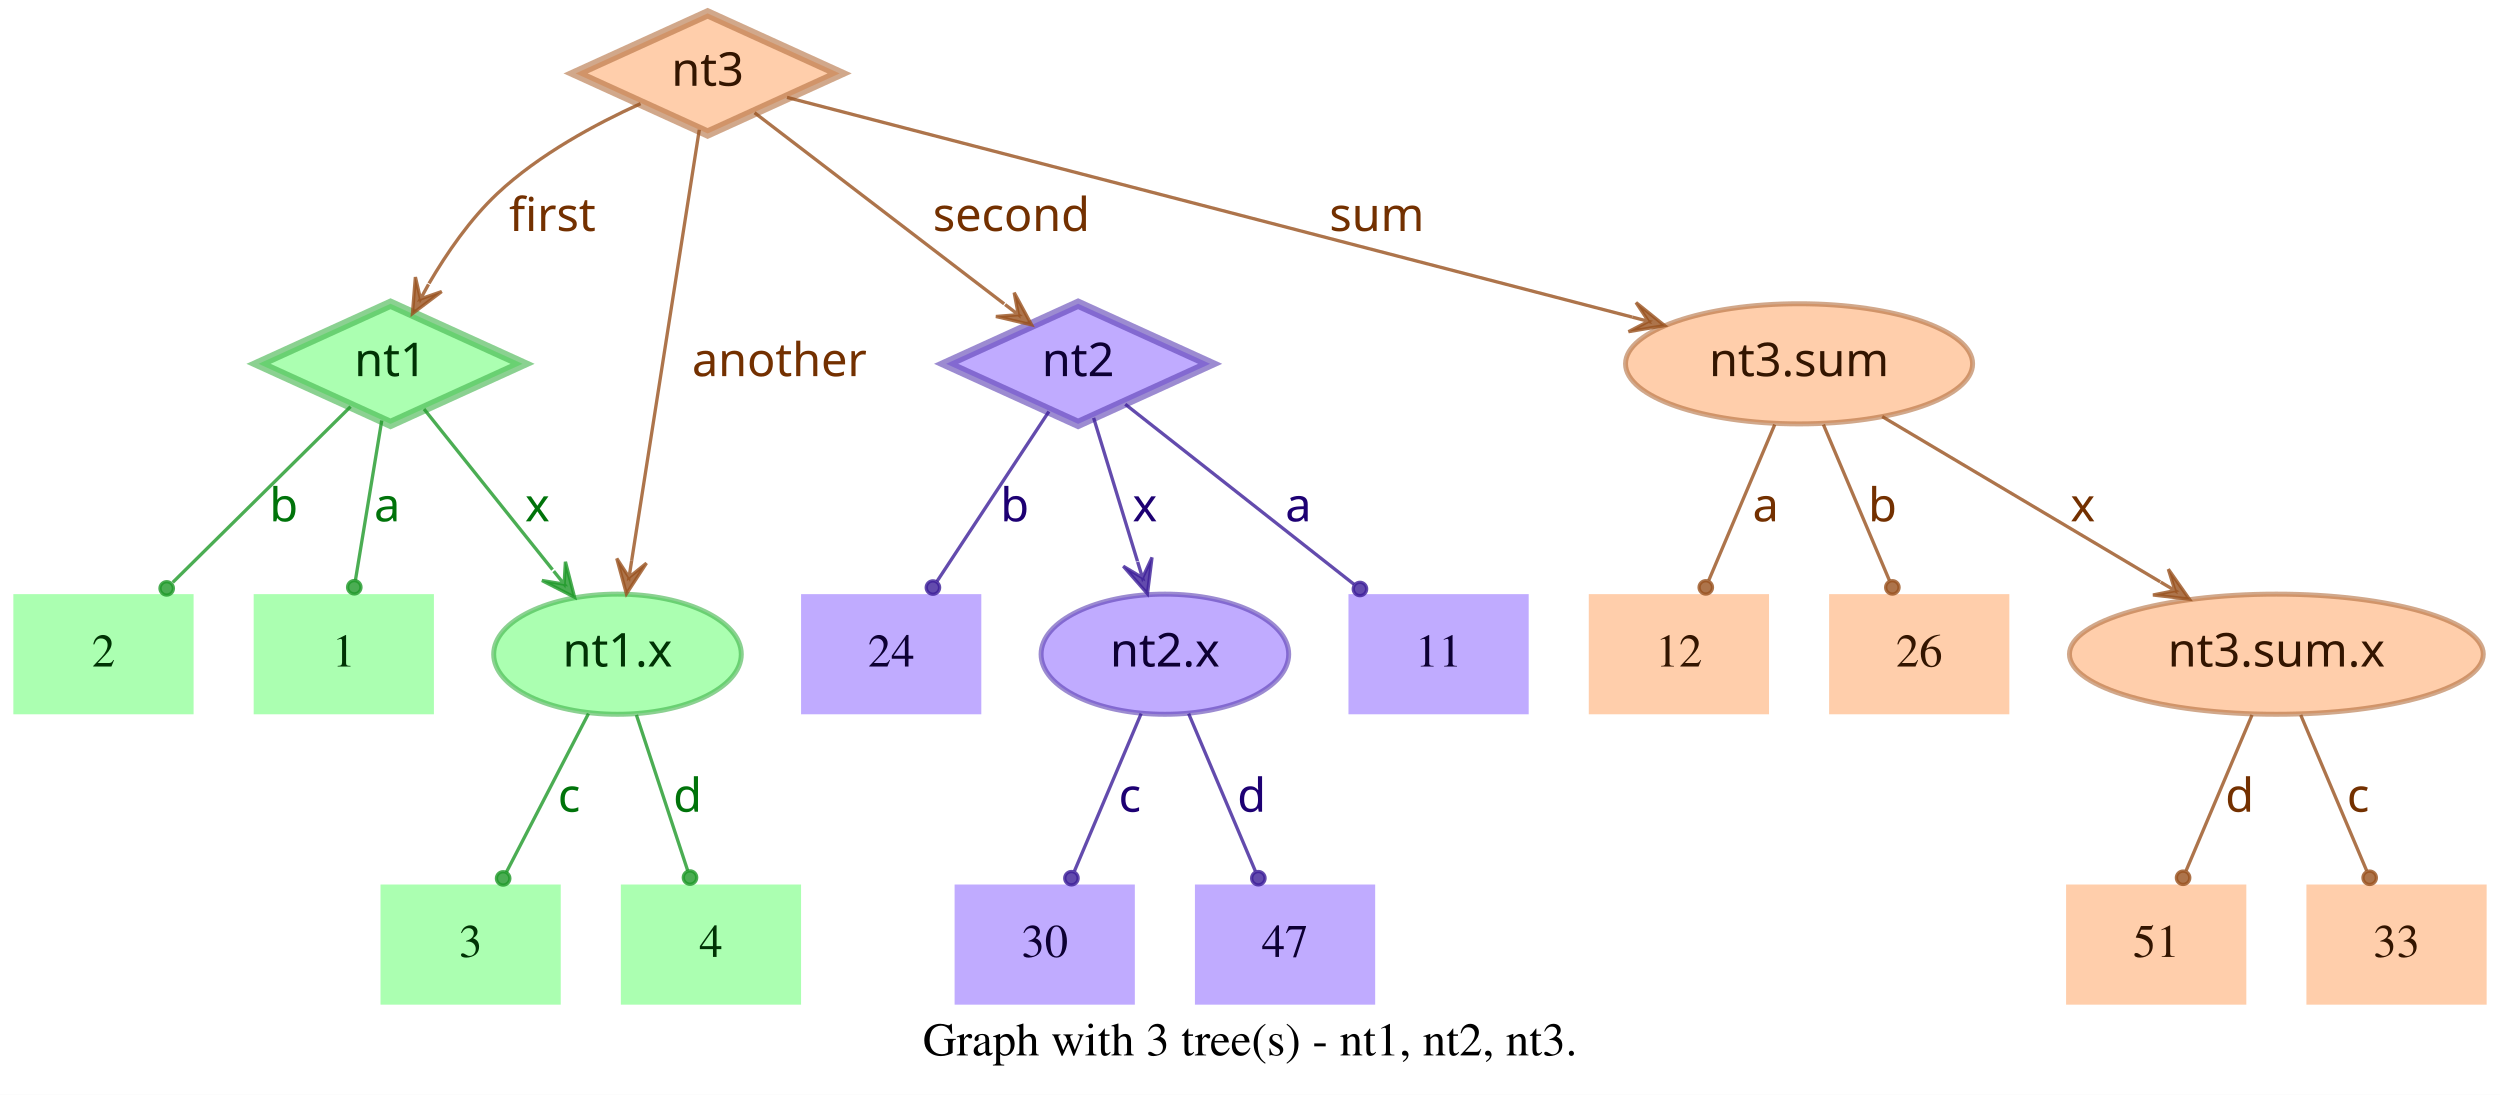
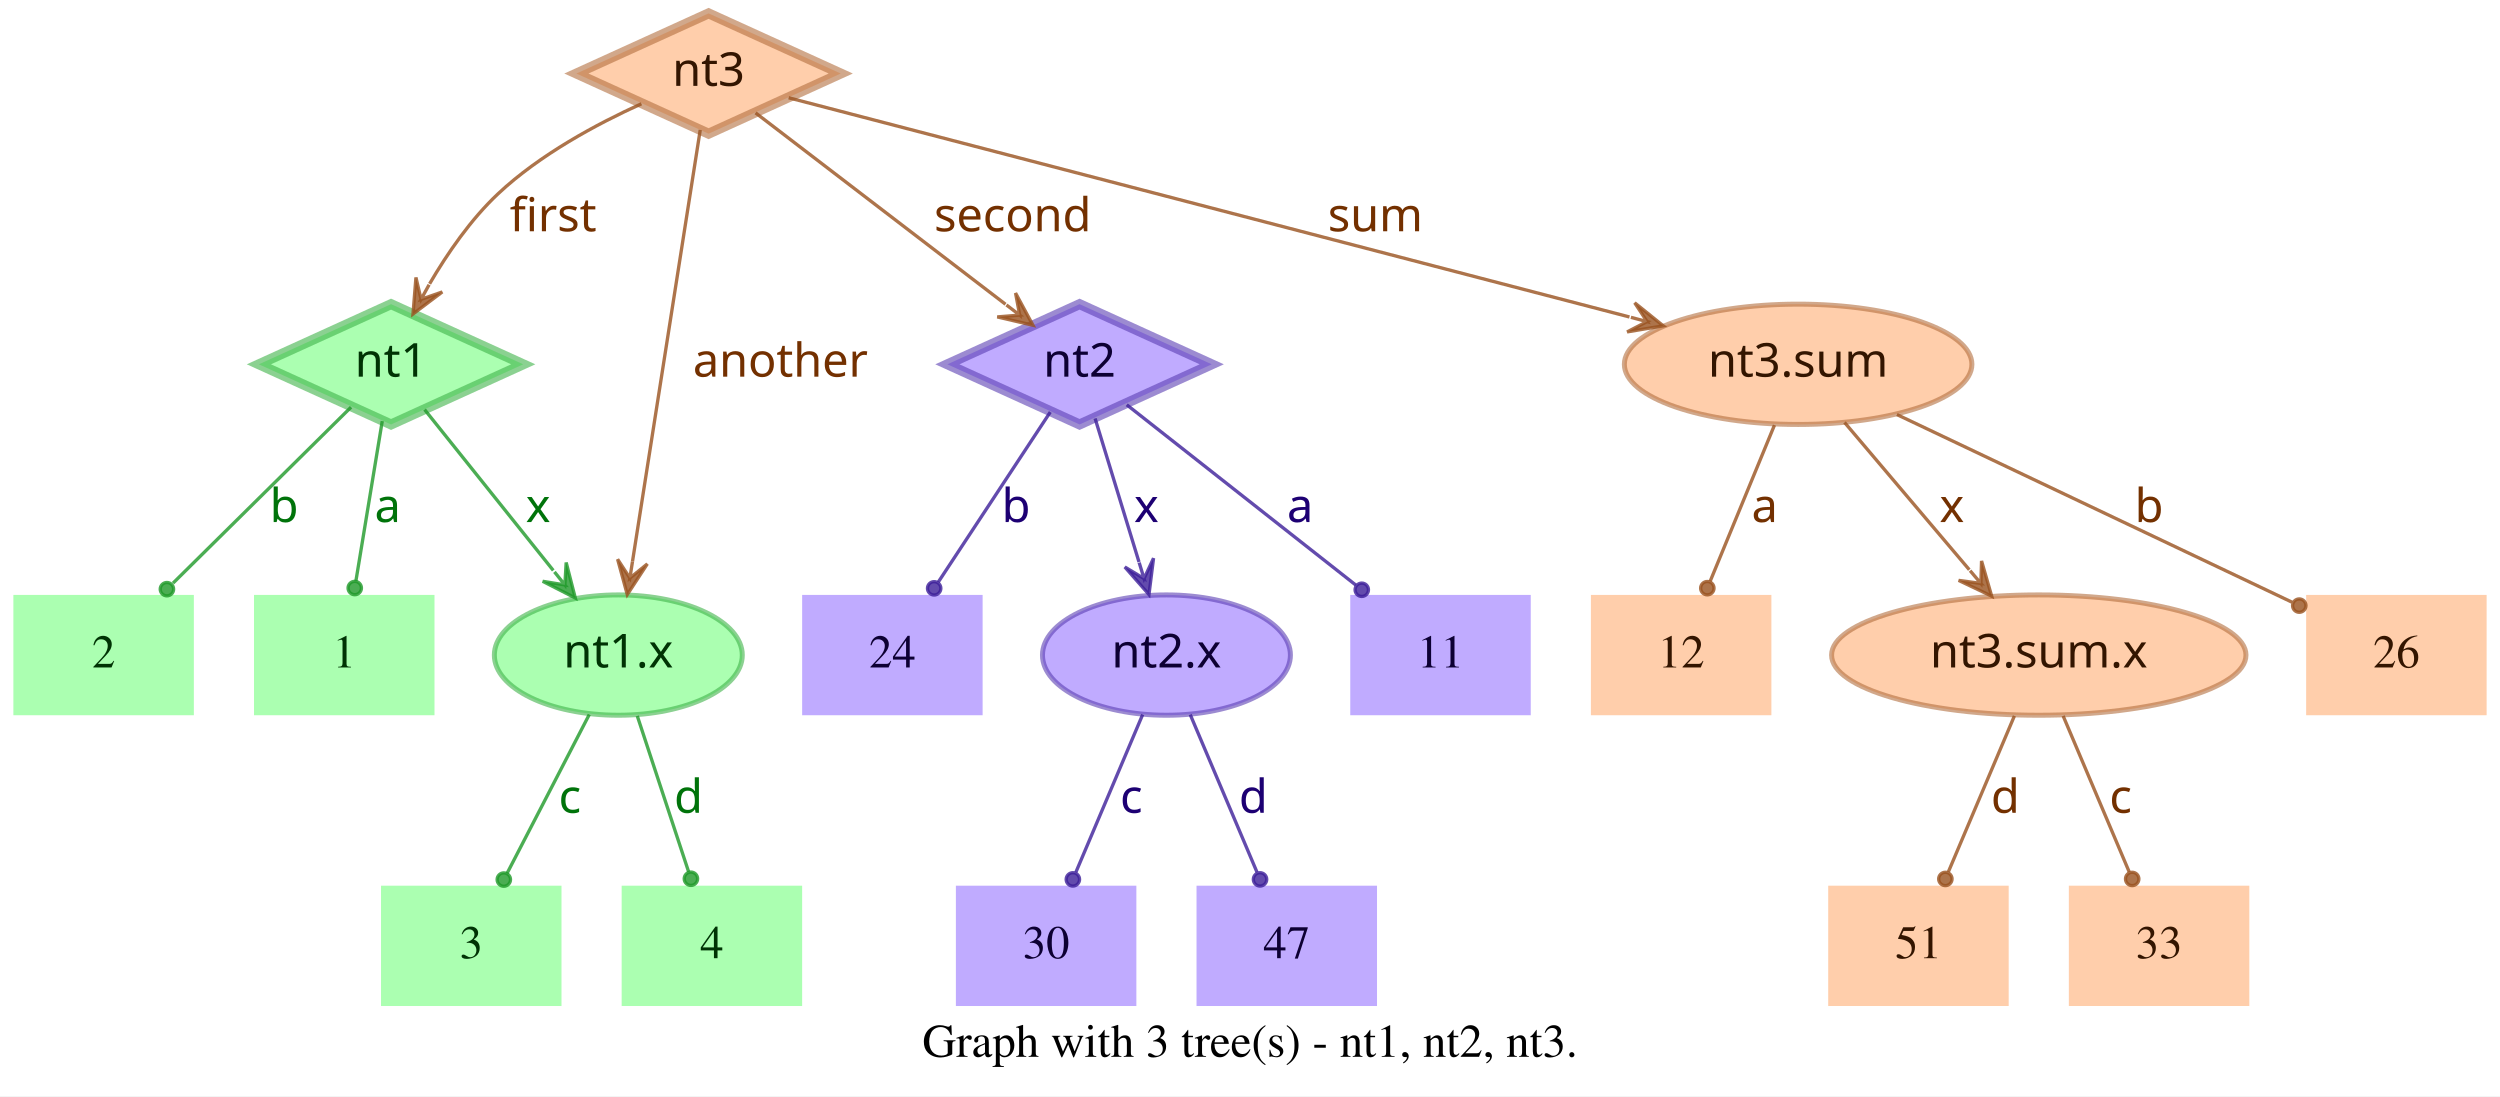
- <svg xmlns="http://www.w3.org/2000/svg" width="749pt" height="328pt" viewBox="0.00 0.00 749.00 328.00">
+ <svg xmlns="http://www.w3.org/2000/svg" width="748pt" height="328pt" viewBox="0.00 0.00 748.00 328.00">
  <g id="graph0" class="graph" transform="scale(1 1) rotate(0) translate(4 324)">
-     <polygon fill="white" stroke="transparent" points="-4,4 -4,-324 745,-324 745,4 -4,4" />
-     <text text-anchor="middle" x="370.5" y="-7.8" font-family="Times,serif" font-size="14.00">Graph with 3 tree(s) - nt1, nt2, nt3.</text>
+     <polygon fill="white" stroke="transparent" points="-4,4 -4,-324 744,-324 744,4 -4,4" />
+     <text text-anchor="middle" x="370" y="-7.8" font-family="Times,serif" font-size="14.00">Graph with 3 tree(s) - nt1, nt2, nt3.</text>
    <g id="node1" class="node">
      <polygon fill="#73ff7e" fill-opacity="0.6" stroke="#3eb248" stroke-width="3" stroke-opacity="0.6" points="113,-233 73.45,-215 113,-197 152.55,-215 113,-233" />
      <text text-anchor="middle" x="113" y="-211.3" font-family="Times-Roman bold" font-size="14.00" fill="#003304">nt1</text>
    </g>
    <g id="node4" class="node">
      <polygon fill="#73ff7e" fill-opacity="0.6" stroke="transparent" stroke-width="1.5" points="126,-146 72,-146 72,-110 126,-110 126,-146" />
      <text text-anchor="middle" x="99" y="-124.3" font-family="Times,serif" font-size="14.00" fill="#003304">1</text>
    </g>
    <g id="edge1" class="edge">
      <path fill="none" stroke="#1f9929" stroke-opacity="0.8" d="M110.37,-198.01C108.14,-184.47 104.92,-164.96 102.48,-150.13" />
      <ellipse fill="#1f9929" fill-opacity="0.8" stroke="#1f9929" stroke-opacity="0.8" cx="102.14" cy="-148.06" rx="2" ry="2" />
      <text text-anchor="middle" x="112" y="-167.8" font-family="Times-Roman bold" font-size="14.00" fill="#00730a">a</text>
    </g>
    <g id="node5" class="node">
      <polygon fill="#73ff7e" fill-opacity="0.6" stroke="transparent" stroke-width="1.5" points="54,-146 0,-146 0,-110 54,-110 54,-146" />
      <text text-anchor="middle" x="27" y="-124.3" font-family="Times,serif" font-size="14.00" fill="#003304">2</text>
    </g>
    <g id="edge2" class="edge">
      <path fill="none" stroke="#1f9929" stroke-opacity="0.8" d="M101.04,-202.18C87.28,-188.58 64.44,-166.01 47.76,-149.52" />
      <ellipse fill="#1f9929" fill-opacity="0.8" stroke="#1f9929" stroke-opacity="0.8" cx="45.94" cy="-147.72" rx="2" ry="2" />
      <text text-anchor="middle" x="81" y="-167.8" font-family="Times-Roman bold" font-size="14.00" fill="#00730a">b</text>
    </g>
    <g id="node6" class="node">
      <ellipse fill="#73ff7e" fill-opacity="0.6" stroke="#3eb248" stroke-width="1.5" stroke-opacity="0.6" cx="181" cy="-128" rx="37.09" ry="18" />
      <text text-anchor="middle" x="181" y="-124.3" font-family="Times-Roman bold" font-size="14.00" fill="#003304">nt1.x</text>
    </g>
    <g id="edge3" class="edge">
      <path fill="none" stroke="#1f9929" stroke-opacity="0.8" d="M123.03,-201.46C133.13,-188.83 148.97,-169.03 161.54,-153.32" />
      <polygon fill="#1f9929" fill-opacity="0.8" stroke="#1f9929" stroke-opacity="0.8" points="168.13,-145.08 165.4,-155.7 165.01,-148.99 161.89,-152.89 161.89,-152.89 161.89,-152.89 165.01,-148.99 158.37,-150.08 168.13,-145.08 168.13,-145.08" />
      <text text-anchor="middle" x="157" y="-167.8" font-family="Times-Roman bold" font-size="14.00" fill="#00730a">x</text>
    </g>
    <g id="node2" class="node">
      <polygon fill="#9673ff" fill-opacity="0.6" stroke="#5b3eb2" stroke-width="3" stroke-opacity="0.6" points="319,-233 279.45,-215 319,-197 358.55,-215 319,-233" />
      <text text-anchor="middle" x="319" y="-211.3" font-family="Times-Roman bold" font-size="14.00" fill="#0d0033">nt2</text>
    </g>
    <g id="node7" class="node">
      <polygon fill="#9673ff" fill-opacity="0.6" stroke="transparent" stroke-width="1.5" points="454,-146 400,-146 400,-110 454,-110 454,-146" />
      <text text-anchor="middle" x="427" y="-124.3" font-family="Times,serif" font-size="14.00" fill="#0d0033">11</text>
    </g>
    <g id="edge4" class="edge">
      <path fill="none" stroke="#3d1f99" stroke-opacity="0.8" d="M333.12,-202.89C350.49,-189.22 380.29,-165.76 401.66,-148.94" />
      <ellipse fill="#3d1f99" fill-opacity="0.8" stroke="#3d1f99" stroke-opacity="0.8" cx="403.44" cy="-147.54" rx="2" ry="2" />
      <text text-anchor="middle" x="385" y="-167.8" font-family="Times-Roman bold" font-size="14.00" fill="#1d0073">a</text>
    </g>
    <g id="node8" class="node">
      <polygon fill="#9673ff" fill-opacity="0.6" stroke="transparent" stroke-width="1.5" points="290,-146 236,-146 236,-110 290,-110 290,-146" />
      <text text-anchor="middle" x="263" y="-124.3" font-family="Times,serif" font-size="14.00" fill="#0d0033">24</text>
    </g>
    <g id="edge5" class="edge">
      <path fill="none" stroke="#3d1f99" stroke-opacity="0.8" d="M310.25,-200.72C301.27,-187.09 287.17,-165.69 276.71,-149.81" />
      <ellipse fill="#3d1f99" fill-opacity="0.8" stroke="#3d1f99" stroke-opacity="0.8" cx="275.5" cy="-147.97" rx="2" ry="2" />
      <text text-anchor="middle" x="300" y="-167.8" font-family="Times-Roman bold" font-size="14.00" fill="#1d0073">b</text>
    </g>
    <g id="node9" class="node">
      <ellipse fill="#9673ff" fill-opacity="0.6" stroke="#5b3eb2" stroke-width="1.5" stroke-opacity="0.6" cx="345" cy="-128" rx="37.09" ry="18" />
      <text text-anchor="middle" x="345" y="-124.3" font-family="Times-Roman bold" font-size="14.00" fill="#0d0033">nt2.x</text>
    </g>
    <g id="edge6" class="edge">
      <path fill="none" stroke="#3d1f99" stroke-opacity="0.8" d="M323.65,-198.8C327.29,-186.89 332.45,-170.02 336.79,-155.84" />
      <polygon fill="#3d1f99" fill-opacity="0.8" stroke="#3d1f99" stroke-opacity="0.8" points="339.77,-146.11 341.14,-156.99 338.3,-150.89 336.84,-155.67 336.84,-155.67 336.84,-155.67 338.3,-150.89 332.54,-154.36 339.77,-146.11 339.77,-146.11" />
      <text text-anchor="middle" x="339" y="-167.8" font-family="Times-Roman bold" font-size="14.00" fill="#1d0073">x</text>
    </g>
    <g id="node3" class="node">
      <polygon fill="#ffad73" fill-opacity="0.6" stroke="#b26f3e" stroke-width="3" stroke-opacity="0.6" points="208,-320 168.45,-302 208,-284 247.55,-302 208,-320" />
      <text text-anchor="middle" x="208" y="-298.3" font-family="Times-Roman bold" font-size="14.00" fill="#331500">nt3</text>
    </g>
    <g id="edge7" class="edge">
      <path fill="none" stroke="#99521f" stroke-opacity="0.8" d="M187.91,-292.95C174.66,-286.94 157.49,-277.74 145,-266 136.86,-258.35 129.88,-248.22 124.53,-239.08" />
      <polygon fill="#99521f" fill-opacity="0.8" stroke="#99521f" stroke-opacity="0.8" points="119.57,-230.05 128.33,-236.65 121.98,-234.44 124.39,-238.82 124.39,-238.82 124.39,-238.82 121.98,-234.44 120.45,-240.99 119.57,-230.05 119.57,-230.05" />
      <text text-anchor="middle" x="161.5" y="-254.8" font-family="Times-Roman bold" font-size="14.00" fill="#733000">first</text>
    </g>
    <g id="edge8" class="edge">
      <path fill="none" stroke="#99521f" stroke-opacity="0.8" d="M222.06,-290.23C240.91,-275.8 274.57,-250.02 296.85,-232.96" />
      <polygon fill="#99521f" fill-opacity="0.8" stroke="#99521f" stroke-opacity="0.8" points="305.06,-226.68 299.85,-236.33 301.09,-229.72 297.12,-232.76 297.12,-232.76 297.12,-232.76 301.09,-229.72 294.38,-229.18 305.06,-226.68 305.06,-226.68" />
      <text text-anchor="middle" x="299" y="-254.8" font-family="Times-Roman bold" font-size="14.00" fill="#733000">second</text>
    </g>
    <g id="edge9" class="edge">
      <path fill="none" stroke="#99521f" stroke-opacity="0.8" d="M205.51,-285.13C200.89,-255.68 190.94,-192.3 185.24,-156" />
      <polygon fill="#99521f" fill-opacity="0.8" stroke="#99521f" stroke-opacity="0.8" points="183.68,-146.1 189.68,-155.28 184.46,-151.04 185.24,-155.98 185.24,-155.98 185.24,-155.98 184.46,-151.04 180.79,-156.68 183.68,-146.1 183.68,-146.1" />
      <text text-anchor="middle" x="229.5" y="-211.3" font-family="Times-Roman bold" font-size="14.00" fill="#733000">another</text>
    </g>
    <g id="node10" class="node">
-       <ellipse fill="#ffad73" fill-opacity="0.6" stroke="#b26f3e" stroke-width="1.5" stroke-opacity="0.6" cx="535" cy="-215" rx="51.99" ry="18" />
-       <text text-anchor="middle" x="535" y="-211.3" font-family="Times-Roman bold" font-size="14.00" fill="#331500">nt3.sum</text>
+       <ellipse fill="#ffad73" fill-opacity="0.6" stroke="#b26f3e" stroke-width="1.5" stroke-opacity="0.6" cx="534" cy="-215" rx="51.99" ry="18" />
+       <text text-anchor="middle" x="534" y="-211.3" font-family="Times-Roman bold" font-size="14.00" fill="#331500">nt3.sum</text>
    </g>
    <g id="edge10" class="edge">
-       <path fill="none" stroke="#99521f" stroke-opacity="0.8" d="M231.78,-294.82C284.77,-281.04 413.49,-247.59 485.01,-229" />
-       <polygon fill="#99521f" fill-opacity="0.8" stroke="#99521f" stroke-opacity="0.8" points="494.71,-226.47 486.16,-233.35 489.87,-227.73 485.03,-228.99 485.03,-228.99 485.03,-228.99 489.87,-227.73 483.89,-224.63 494.71,-226.47 494.71,-226.47" />
-       <text text-anchor="middle" x="408.5" y="-254.8" font-family="Times-Roman bold" font-size="14.00" fill="#733000">sum</text>
+       <path fill="none" stroke="#99521f" stroke-opacity="0.8" d="M231.97,-294.75C284.81,-280.97 412.24,-247.75 483.54,-229.16" />
+       <polygon fill="#99521f" fill-opacity="0.8" stroke="#99521f" stroke-opacity="0.8" points="493.64,-226.52 485.1,-233.4 488.8,-227.78 483.96,-229.05 483.96,-229.05 483.96,-229.05 488.8,-227.78 482.83,-224.69 493.64,-226.52 493.64,-226.52" />
+       <text text-anchor="middle" x="407.5" y="-254.8" font-family="Times-Roman bold" font-size="14.00" fill="#733000">sum</text>
    </g>
    <g id="node11" class="node">
      <polygon fill="#73ff7e" fill-opacity="0.6" stroke="transparent" stroke-width="1.5" points="164,-59 110,-59 110,-23 164,-23 164,-59" />
      <text text-anchor="middle" x="137" y="-37.3" font-family="Times,serif" font-size="14.00" fill="#003304">3</text>
    </g>
    <g id="edge11" class="edge">
      <path fill="none" stroke="#1f9929" stroke-opacity="0.8" d="M172.31,-110.21C165.24,-96.56 155.24,-77.24 147.69,-62.65" />
      <ellipse fill="#1f9929" fill-opacity="0.8" stroke="#1f9929" stroke-opacity="0.8" cx="146.74" cy="-60.83" rx="2" ry="2" />
      <text text-anchor="middle" x="166.5" y="-80.8" font-family="Times-Roman bold" font-size="14.00" fill="#00730a">c</text>
    </g>
    <g id="node12" class="node">
      <polygon fill="#73ff7e" fill-opacity="0.6" stroke="transparent" stroke-width="1.5" points="236,-59 182,-59 182,-23 236,-23 236,-59" />
      <text text-anchor="middle" x="209" y="-37.3" font-family="Times,serif" font-size="14.00" fill="#003304">4</text>
    </g>
    <g id="edge12" class="edge">
      <path fill="none" stroke="#1f9929" stroke-opacity="0.8" d="M186.67,-109.8C191.11,-96.32 197.31,-77.5 202.05,-63.11" />
      <ellipse fill="#1f9929" fill-opacity="0.8" stroke="#1f9929" stroke-opacity="0.8" cx="202.72" cy="-61.08" rx="2" ry="2" />
      <text text-anchor="middle" x="202" y="-80.8" font-family="Times-Roman bold" font-size="14.00" fill="#00730a">d</text>
    </g>
    <g id="node13" class="node">
      <polygon fill="#9673ff" fill-opacity="0.6" stroke="transparent" stroke-width="1.5" points="336,-59 282,-59 282,-23 336,-23 336,-59" />
      <text text-anchor="middle" x="309" y="-37.3" font-family="Times,serif" font-size="14.00" fill="#0d0033">30</text>
    </g>
    <g id="edge13" class="edge">
      <path fill="none" stroke="#3d1f99" stroke-opacity="0.8" d="M337.89,-110.21C332.16,-96.67 324.07,-77.57 317.9,-63.02" />
      <ellipse fill="#3d1f99" fill-opacity="0.8" stroke="#3d1f99" stroke-opacity="0.8" cx="317" cy="-60.89" rx="2" ry="2" />
      <text text-anchor="middle" x="334.5" y="-80.8" font-family="Times-Roman bold" font-size="14.00" fill="#1d0073">c</text>
    </g>
    <g id="node14" class="node">
      <polygon fill="#9673ff" fill-opacity="0.6" stroke="transparent" stroke-width="1.5" points="408,-59 354,-59 354,-23 408,-23 408,-59" />
      <text text-anchor="middle" x="381" y="-37.3" font-family="Times,serif" font-size="14.00" fill="#0d0033">47</text>
    </g>
    <g id="edge14" class="edge">
      <path fill="none" stroke="#3d1f99" stroke-opacity="0.8" d="M352.11,-110.21C357.84,-96.67 365.93,-77.57 372.1,-63.02" />
      <ellipse fill="#3d1f99" fill-opacity="0.8" stroke="#3d1f99" stroke-opacity="0.8" cx="373" cy="-60.89" rx="2" ry="2" />
      <text text-anchor="middle" x="371" y="-80.8" font-family="Times-Roman bold" font-size="14.00" fill="#1d0073">d</text>
    </g>
    <g id="node15" class="node">
-       <ellipse fill="#ffad73" fill-opacity="0.6" stroke="#b26f3e" stroke-width="1.5" stroke-opacity="0.6" cx="678" cy="-128" rx="61.99" ry="18" />
-       <text text-anchor="middle" x="678" y="-124.3" font-family="Times-Roman bold" font-size="14.00" fill="#331500">nt3.sum.x</text>
+       <polygon fill="#ffad73" fill-opacity="0.6" stroke="transparent" stroke-width="1.5" points="740,-146 686,-146 686,-110 740,-110 740,-146" />
+       <text text-anchor="middle" x="713" y="-124.3" font-family="Times,serif" font-size="14.00" fill="#331500">26</text>
    </g>
    <g id="edge15" class="edge">
-       <path fill="none" stroke="#99521f" stroke-opacity="0.8" d="M559.91,-199.19C582.96,-185.49 617.45,-164.99 643.21,-149.68" />
-       <polygon fill="#99521f" fill-opacity="0.8" stroke="#99521f" stroke-opacity="0.8" points="651.93,-144.5 645.63,-153.48 647.63,-147.05 643.33,-149.61 643.33,-149.61 643.33,-149.61 647.63,-147.05 641.03,-145.74 651.93,-144.5 651.93,-144.5" />
-       <text text-anchor="middle" x="620" y="-167.8" font-family="Times-Roman bold" font-size="14.00" fill="#733000">x</text>
+       <path fill="none" stroke="#99521f" stroke-opacity="0.8" d="M563.56,-199.96C596.19,-184.47 648.5,-159.63 681.78,-143.82" />
+       <ellipse fill="#99521f" fill-opacity="0.8" stroke="#99521f" stroke-opacity="0.8" cx="683.94" cy="-142.8" rx="2" ry="2" />
+       <text text-anchor="middle" x="639" y="-167.8" font-family="Times-Roman bold" font-size="14.00" fill="#733000">b</text>
    </g>
    <g id="node16" class="node">
      <polygon fill="#ffad73" fill-opacity="0.6" stroke="transparent" stroke-width="1.5" points="526,-146 472,-146 472,-110 526,-110 526,-146" />
      <text text-anchor="middle" x="499" y="-124.3" font-family="Times,serif" font-size="14.00" fill="#331500">12</text>
    </g>
    <g id="edge16" class="edge">
-       <path fill="none" stroke="#99521f" stroke-opacity="0.8" d="M527.71,-196.8C522.01,-183.32 514.04,-164.5 507.94,-150.11" />
-       <ellipse fill="#99521f" fill-opacity="0.8" stroke="#99521f" stroke-opacity="0.8" cx="507.05" cy="-148.02" rx="2" ry="2" />
-       <text text-anchor="middle" x="525" y="-167.8" font-family="Times-Roman bold" font-size="14.00" fill="#733000">a</text>
+       <path fill="none" stroke="#99521f" stroke-opacity="0.8" d="M526.92,-196.8C521.37,-183.32 513.62,-164.5 507.69,-150.11" />
+       <ellipse fill="#99521f" fill-opacity="0.8" stroke="#99521f" stroke-opacity="0.8" cx="506.83" cy="-148.02" rx="2" ry="2" />
+       <text text-anchor="middle" x="524" y="-167.8" font-family="Times-Roman bold" font-size="14.00" fill="#733000">a</text>
    </g>
    <g id="node17" class="node">
-       <polygon fill="#ffad73" fill-opacity="0.6" stroke="transparent" stroke-width="1.5" points="598,-146 544,-146 544,-110 598,-110 598,-146" />
-       <text text-anchor="middle" x="571" y="-124.3" font-family="Times,serif" font-size="14.00" fill="#331500">26</text>
+       <ellipse fill="#ffad73" fill-opacity="0.6" stroke="#b26f3e" stroke-width="1.5" stroke-opacity="0.6" cx="606" cy="-128" rx="61.99" ry="18" />
+       <text text-anchor="middle" x="606" y="-124.3" font-family="Times-Roman bold" font-size="14.00" fill="#331500">nt3.sum.x</text>
    </g>
    <g id="edge17" class="edge">
-       <path fill="none" stroke="#99521f" stroke-opacity="0.8" d="M542.29,-196.8C547.99,-183.32 555.96,-164.5 562.06,-150.11" />
-       <ellipse fill="#99521f" fill-opacity="0.8" stroke="#99521f" stroke-opacity="0.8" cx="562.95" cy="-148.02" rx="2" ry="2" />
-       <text text-anchor="middle" x="560" y="-167.8" font-family="Times-Roman bold" font-size="14.00" fill="#733000">b</text>
+       <path fill="none" stroke="#99521f" stroke-opacity="0.8" d="M547.88,-197.61C558.47,-185.11 573.23,-167.69 585.22,-153.53" />
+       <polygon fill="#99521f" fill-opacity="0.8" stroke="#99521f" stroke-opacity="0.8" points="591.91,-145.63 588.88,-156.17 588.68,-149.44 585.45,-153.26 585.45,-153.26 585.45,-153.26 588.68,-149.44 582.02,-150.35 591.91,-145.63 591.91,-145.63" />
+       <text text-anchor="middle" x="580" y="-167.8" font-family="Times-Roman bold" font-size="14.00" fill="#733000">x</text>
    </g>
    <g id="node18" class="node">
-       <polygon fill="#ffad73" fill-opacity="0.6" stroke="transparent" stroke-width="1.5" points="669,-59 615,-59 615,-23 669,-23 669,-59" />
-       <text text-anchor="middle" x="642" y="-37.3" font-family="Times,serif" font-size="14.00" fill="#331500">51</text>
+       <polygon fill="#ffad73" fill-opacity="0.6" stroke="transparent" stroke-width="1.5" points="597,-59 543,-59 543,-23 597,-23 597,-59" />
+       <text text-anchor="middle" x="570" y="-37.3" font-family="Times,serif" font-size="14.00" fill="#331500">51</text>
    </g>
    <g id="edge18" class="edge">
-       <path fill="none" stroke="#99521f" stroke-opacity="0.8" d="M670.71,-109.8C665.01,-96.32 657.04,-77.5 650.94,-63.11" />
-       <ellipse fill="#99521f" fill-opacity="0.8" stroke="#99521f" stroke-opacity="0.8" cx="650.05" cy="-61.02" rx="2" ry="2" />
-       <text text-anchor="middle" x="667" y="-80.8" font-family="Times-Roman bold" font-size="14.00" fill="#733000">d</text>
+       <path fill="none" stroke="#99521f" stroke-opacity="0.8" d="M598.71,-109.8C593.01,-96.32 585.04,-77.5 578.94,-63.11" />
+       <ellipse fill="#99521f" fill-opacity="0.8" stroke="#99521f" stroke-opacity="0.8" cx="578.05" cy="-61.02" rx="2" ry="2" />
+       <text text-anchor="middle" x="596" y="-80.8" font-family="Times-Roman bold" font-size="14.00" fill="#733000">d</text>
    </g>
    <g id="node19" class="node">
-       <polygon fill="#ffad73" fill-opacity="0.6" stroke="transparent" stroke-width="1.5" points="741,-59 687,-59 687,-23 741,-23 741,-59" />
-       <text text-anchor="middle" x="714" y="-37.3" font-family="Times,serif" font-size="14.00" fill="#331500">33</text>
+       <polygon fill="#ffad73" fill-opacity="0.6" stroke="transparent" stroke-width="1.5" points="669,-59 615,-59 615,-23 669,-23 669,-59" />
+       <text text-anchor="middle" x="642" y="-37.3" font-family="Times,serif" font-size="14.00" fill="#331500">33</text>
    </g>
    <g id="edge19" class="edge">
-       <path fill="none" stroke="#99521f" stroke-opacity="0.8" d="M685.29,-109.8C690.99,-96.32 698.96,-77.5 705.06,-63.11" />
-       <ellipse fill="#99521f" fill-opacity="0.8" stroke="#99521f" stroke-opacity="0.8" cx="705.95" cy="-61.02" rx="2" ry="2" />
-       <text text-anchor="middle" x="702.5" y="-80.8" font-family="Times-Roman bold" font-size="14.00" fill="#733000">c</text>
+       <path fill="none" stroke="#99521f" stroke-opacity="0.8" d="M613.29,-109.8C618.99,-96.32 626.96,-77.5 633.06,-63.11" />
+       <ellipse fill="#99521f" fill-opacity="0.8" stroke="#99521f" stroke-opacity="0.8" cx="633.95" cy="-61.02" rx="2" ry="2" />
+       <text text-anchor="middle" x="630.5" y="-80.8" font-family="Times-Roman bold" font-size="14.00" fill="#733000">c</text>
    </g>
  </g>
</svg>
